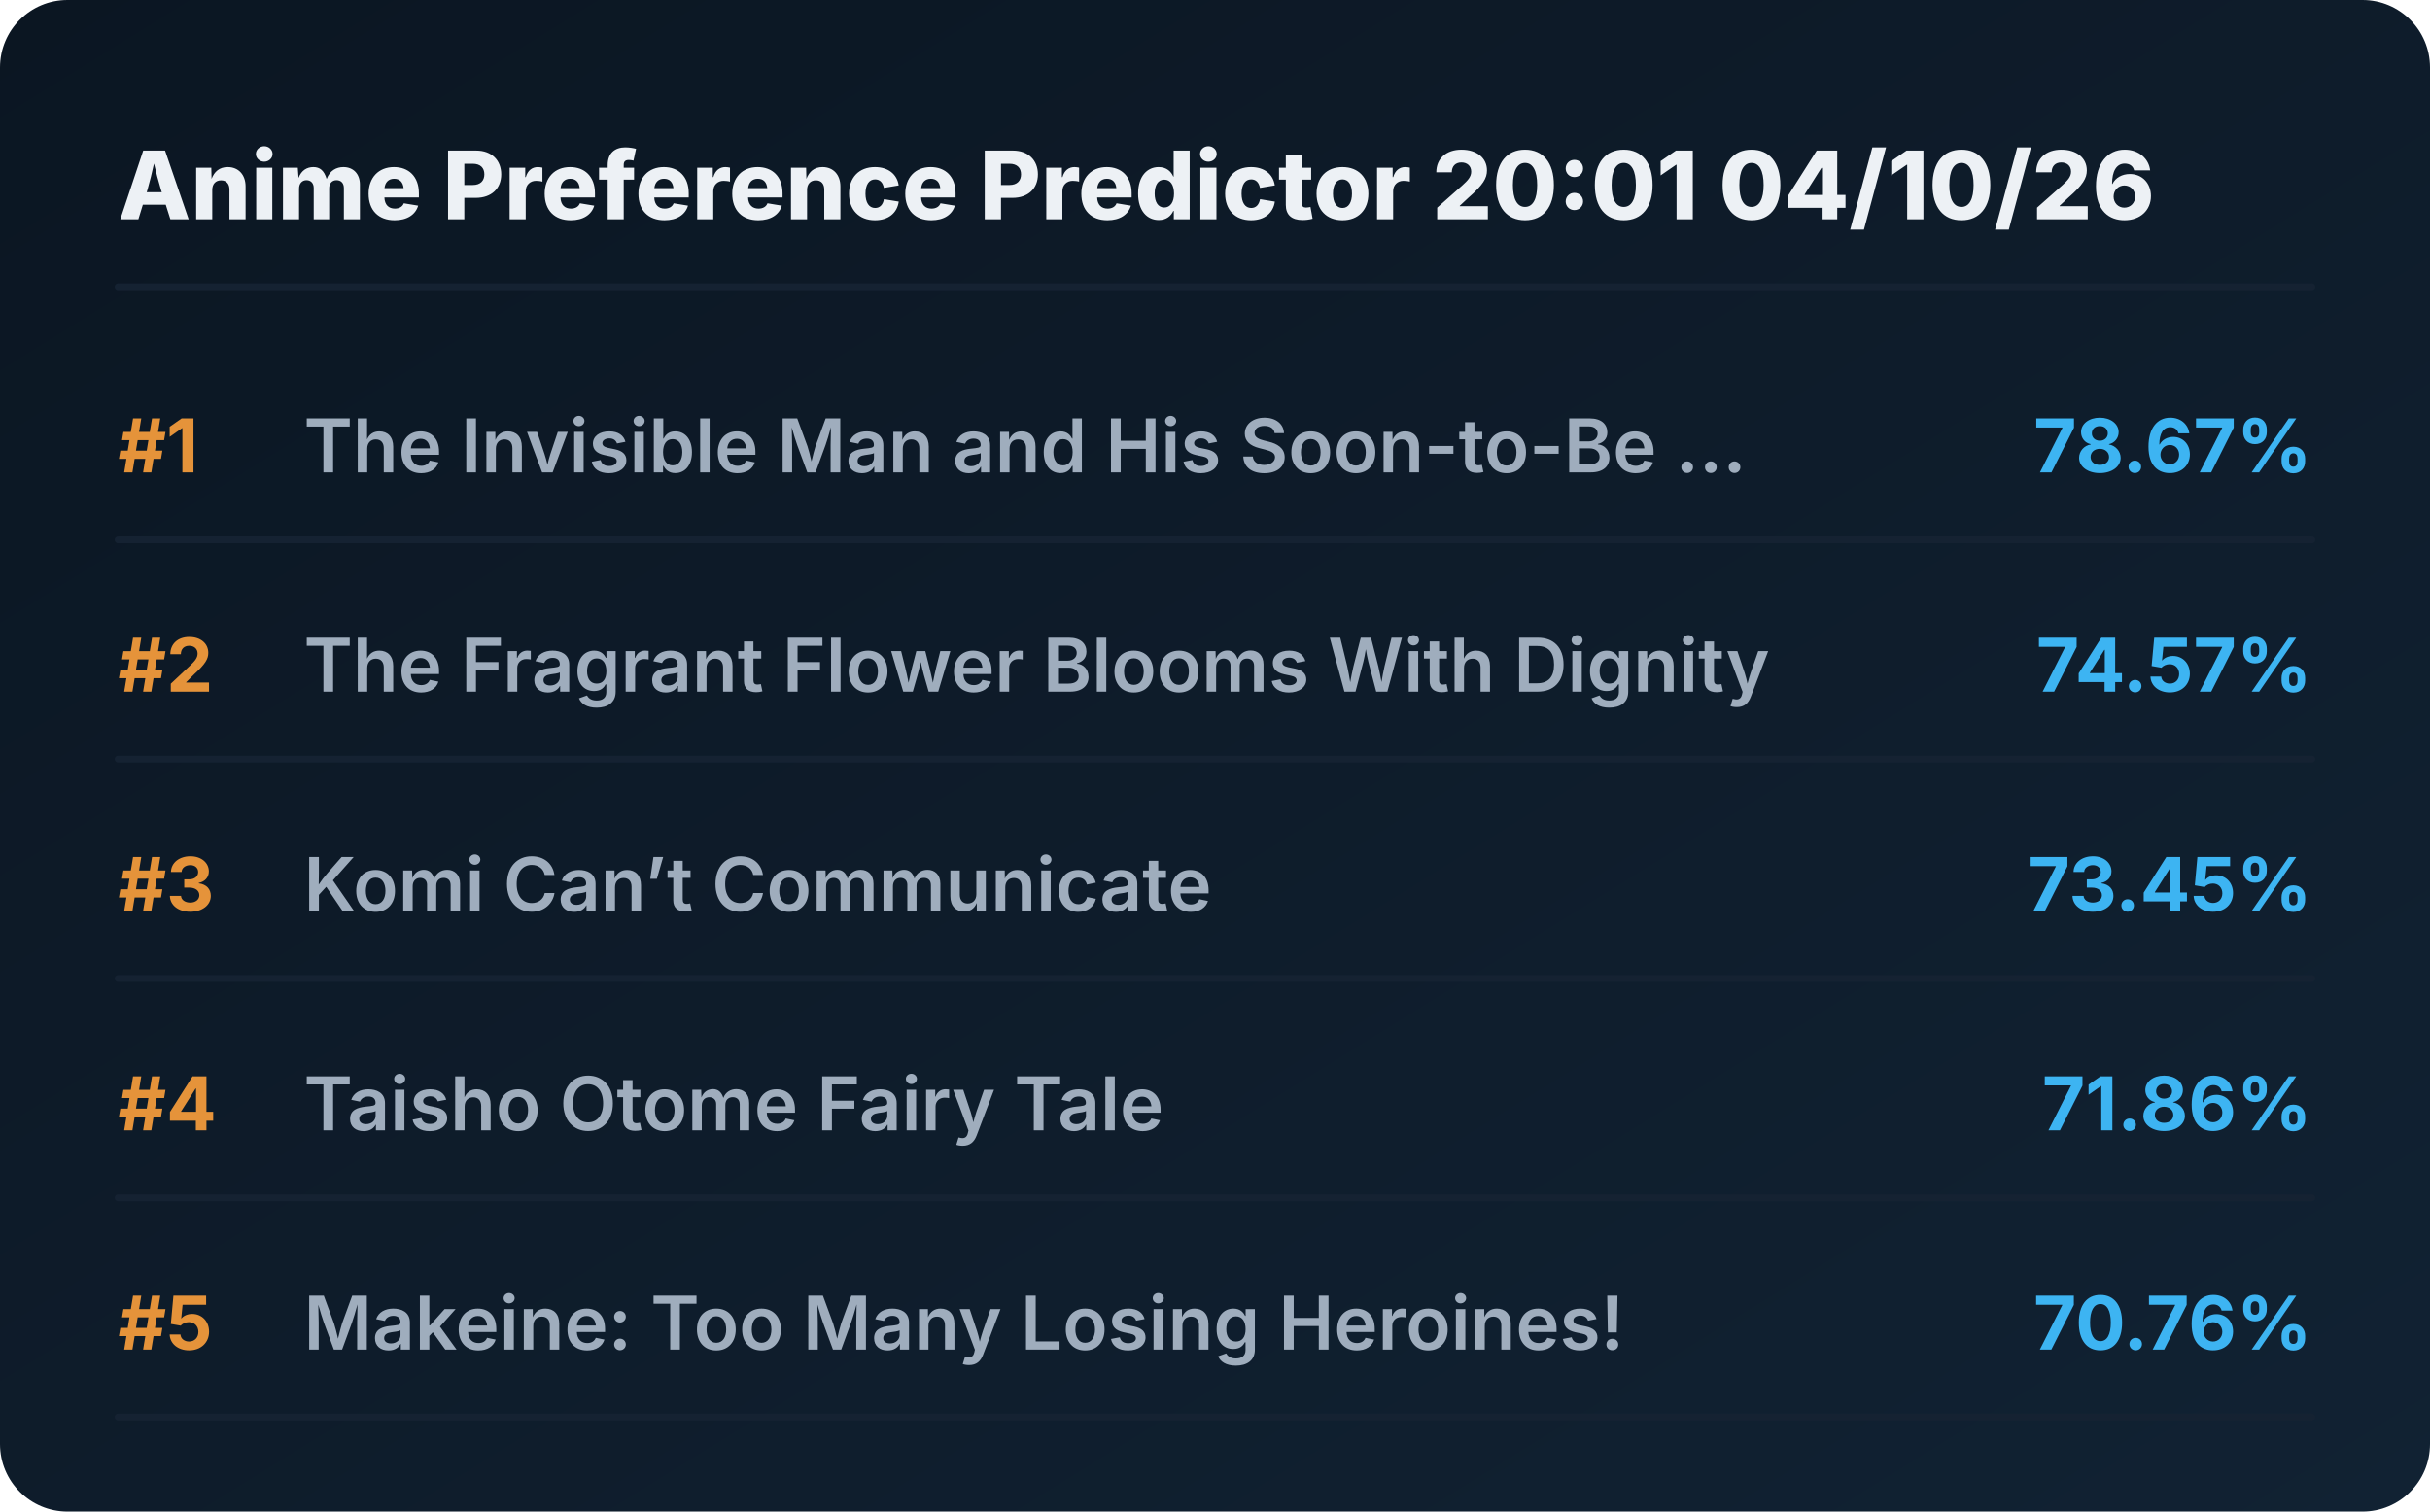
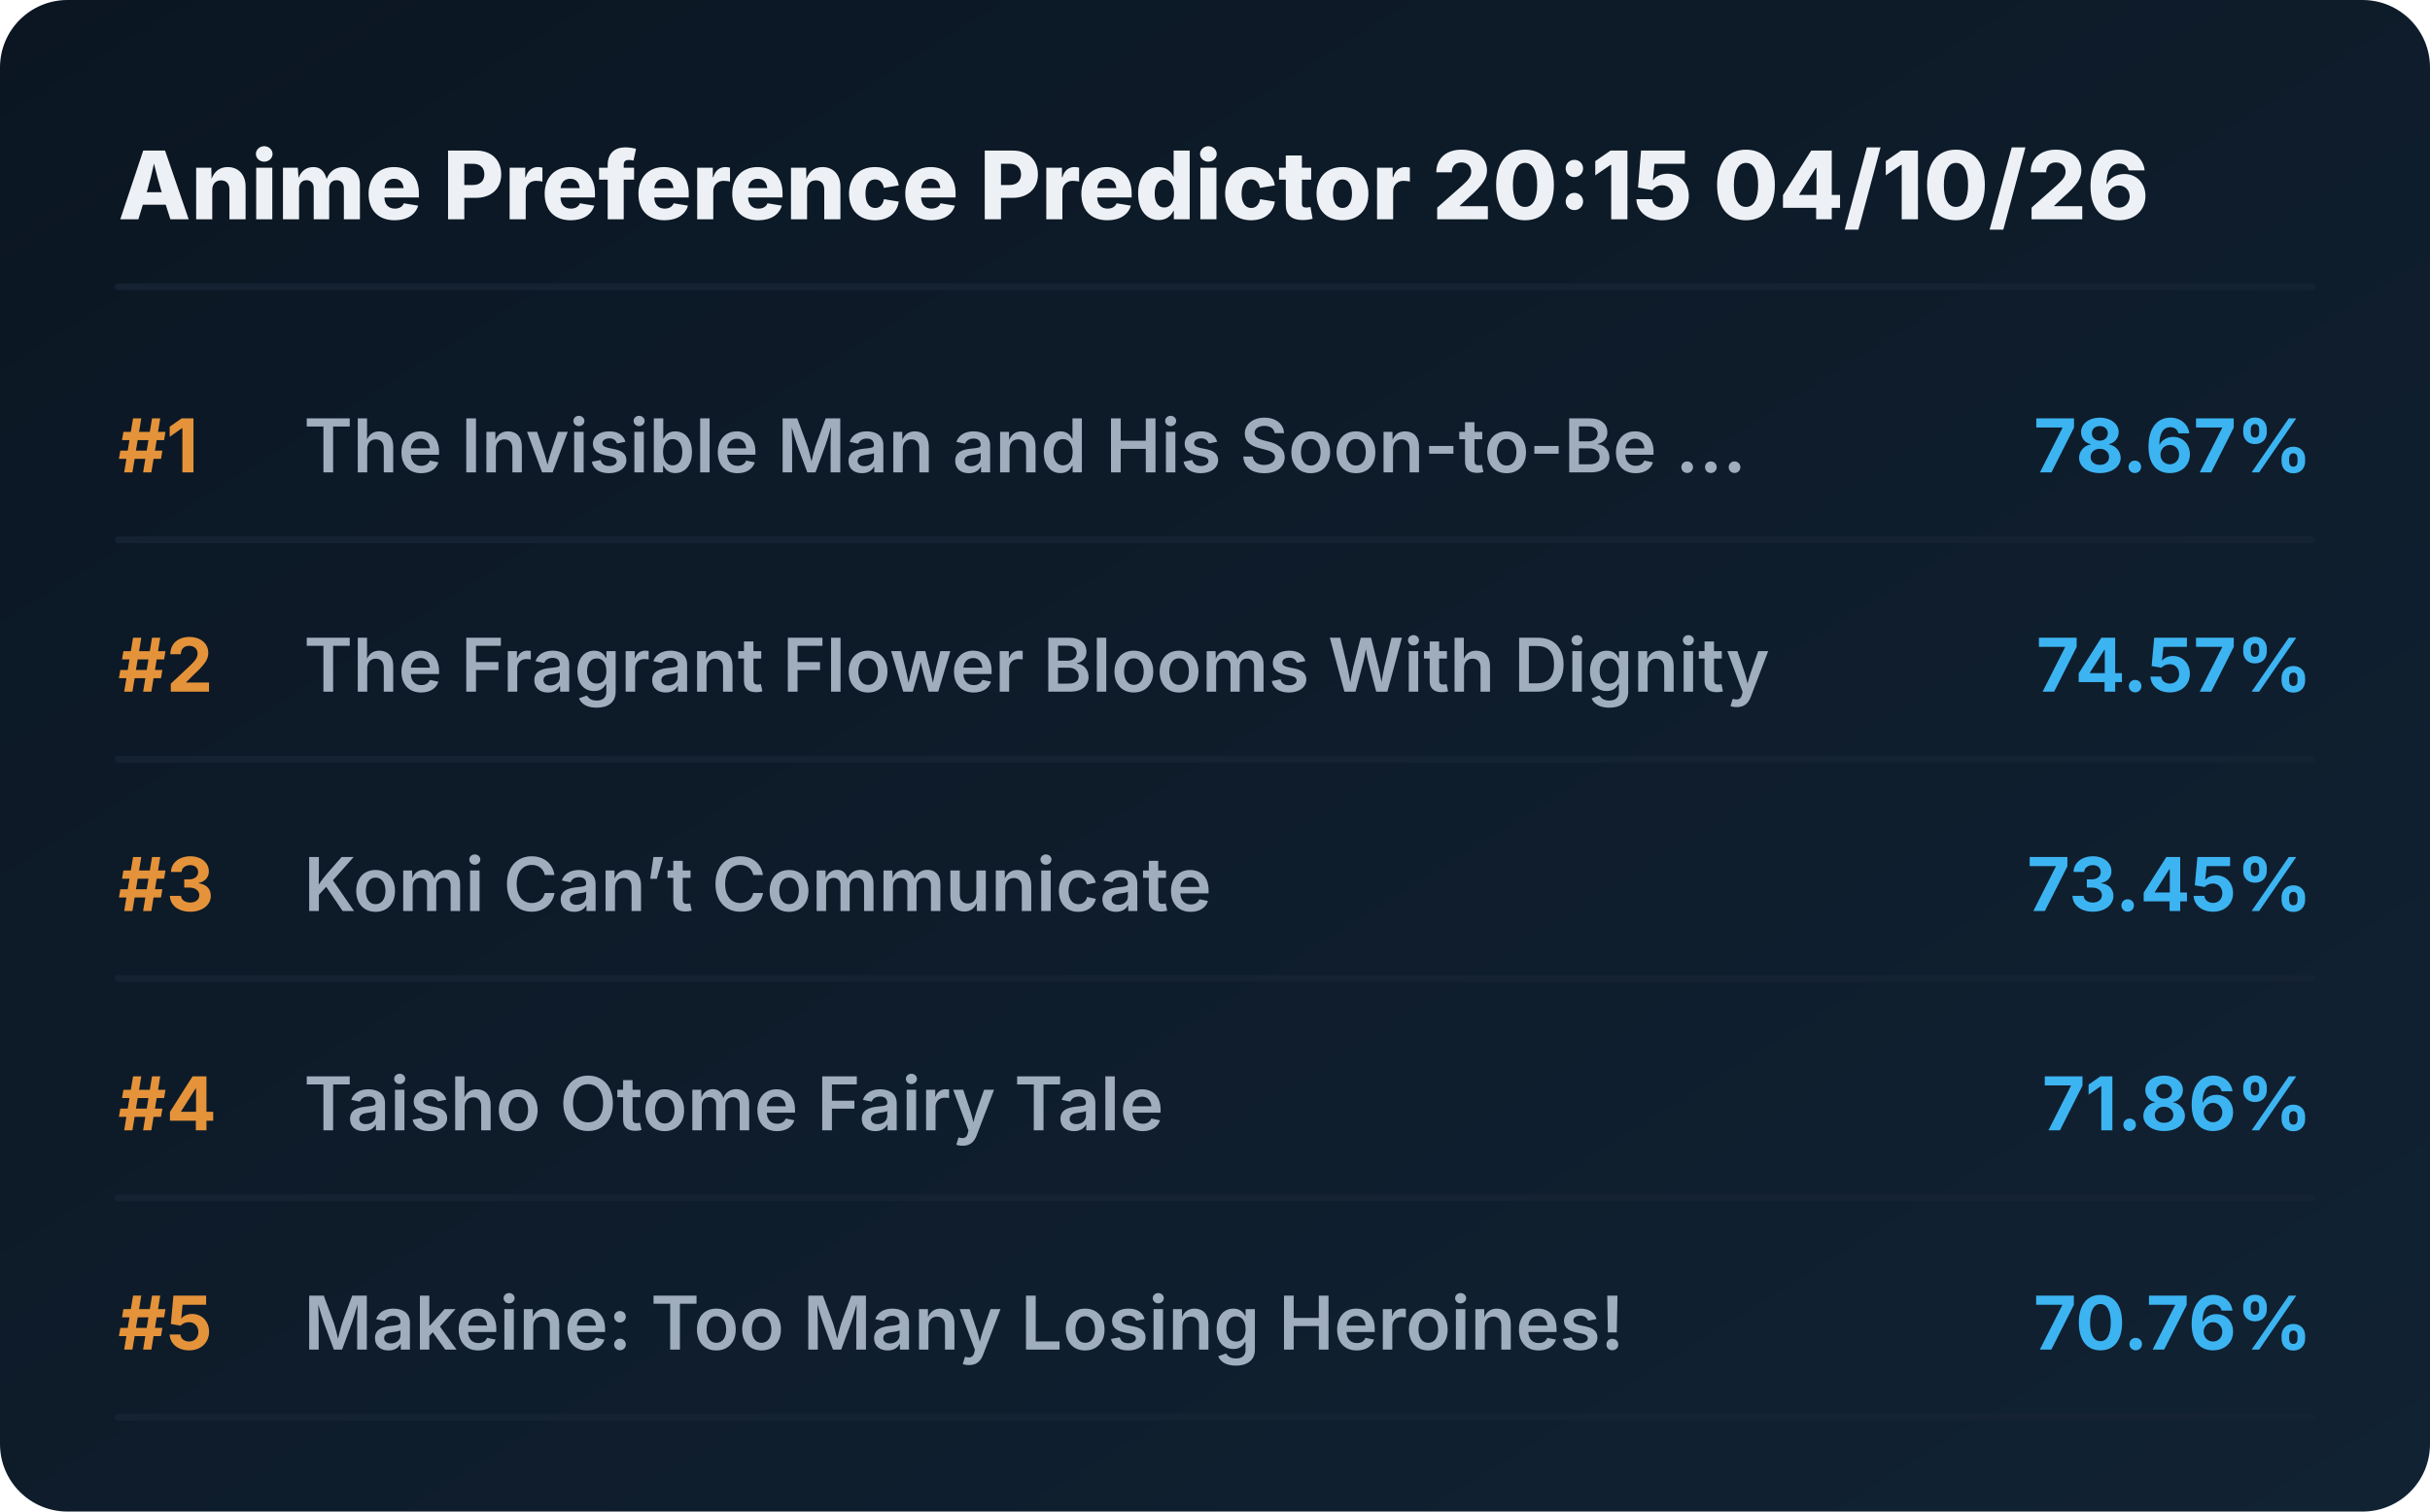
<svg xmlns="http://www.w3.org/2000/svg" viewBox="0 0 720 448" preserveAspectRatio="xMidYMid meet" style="width: 100%; height: auto; max-width: 720px;">
  <defs>
    <linearGradient id="boxGrad" x1="0%" y1="0%" x2="100%" y2="100%">
      <stop offset="0%" stop-color="#0b1622" />
      <stop offset="100%" stop-color="#112233" />
    </linearGradient>
    <clipPath id="titleClip">
      <rect x="90" y="0" width="510" height="100%" />
    </clipPath>
  </defs>
  <style>
    .bg { fill: url(#boxGrad); rx: 20px; }
    .header { font-family: 'Overpass', 'Inter', system-ui, sans-serif; font-weight: 800; font-size: 28px; fill: #edf1f5; }
    .rank { font-family: 'Overpass', 'Inter', system-ui, sans-serif; font-weight: 700; font-size: 22px; fill: #e5933a; }
    .title { font-family: 'Overpass', 'Inter', system-ui, sans-serif; font-weight: 600; font-size: 22px; fill: #9fadbd; }
    .score { font-family: 'Overpass', 'Inter', system-ui, sans-serif; font-weight: 700; font-size: 22px; fill: #3db4f2; }
    .line { stroke: #152232; stroke-width: 2; stroke-linecap: round; }
  </style>
  <rect class="bg" width="720" height="448" />
-   <text x="35" y="65" class="header">Anime Preference Predictor 20:01 04/10/26</text>
+   <text x="35" y="65" class="header">Anime Preference Predictor 20:15 04/10/26</text>
  <line x1="35" y1="85" x2="685" y2="85" class="line" />
  <g transform="translate(0, 0)">
    <text x="35" y="140" class="rank">#1</text>
    <text x="90" y="140" class="title">The Invisible Man and His Soon-to-Be ...</text>
    <text x="685" y="140" class="score" text-anchor="end">78.67%</text>
    <line x1="35" y1="160" x2="685" y2="160" class="line" />
  </g>
  <g transform="translate(0, 65)">
    <text x="35" y="140" class="rank">#2</text>
    <text x="90" y="140" class="title">The Fragrant Flower Blooms With Dignity</text>
    <text x="685" y="140" class="score" text-anchor="end">74.57%</text>
    <line x1="35" y1="160" x2="685" y2="160" class="line" />
  </g>
  <g transform="translate(0, 130)">
    <text x="35" y="140" class="rank">#3</text>
    <text x="90" y="140" class="title">Komi Can’t Communicate</text>
    <text x="685" y="140" class="score" text-anchor="end">73.45%</text>
    <line x1="35" y1="160" x2="685" y2="160" class="line" />
  </g>
  <g transform="translate(0, 195)">
    <text x="35" y="140" class="rank">#4</text>
    <text x="90" y="140" class="title">Taisho Otome Fairy Tale</text>
    <text x="685" y="140" class="score" text-anchor="end">71.86%</text>
    <line x1="35" y1="160" x2="685" y2="160" class="line" />
  </g>
  <g transform="translate(0, 260)">
    <text x="35" y="140" class="rank">#5</text>
    <text x="90" y="140" class="title">Makeine: Too Many Losing Heroines!</text>
    <text x="685" y="140" class="score" text-anchor="end">70.76%</text>
    <line x1="35" y1="160" x2="685" y2="160" class="line" />
  </g>
</svg>
